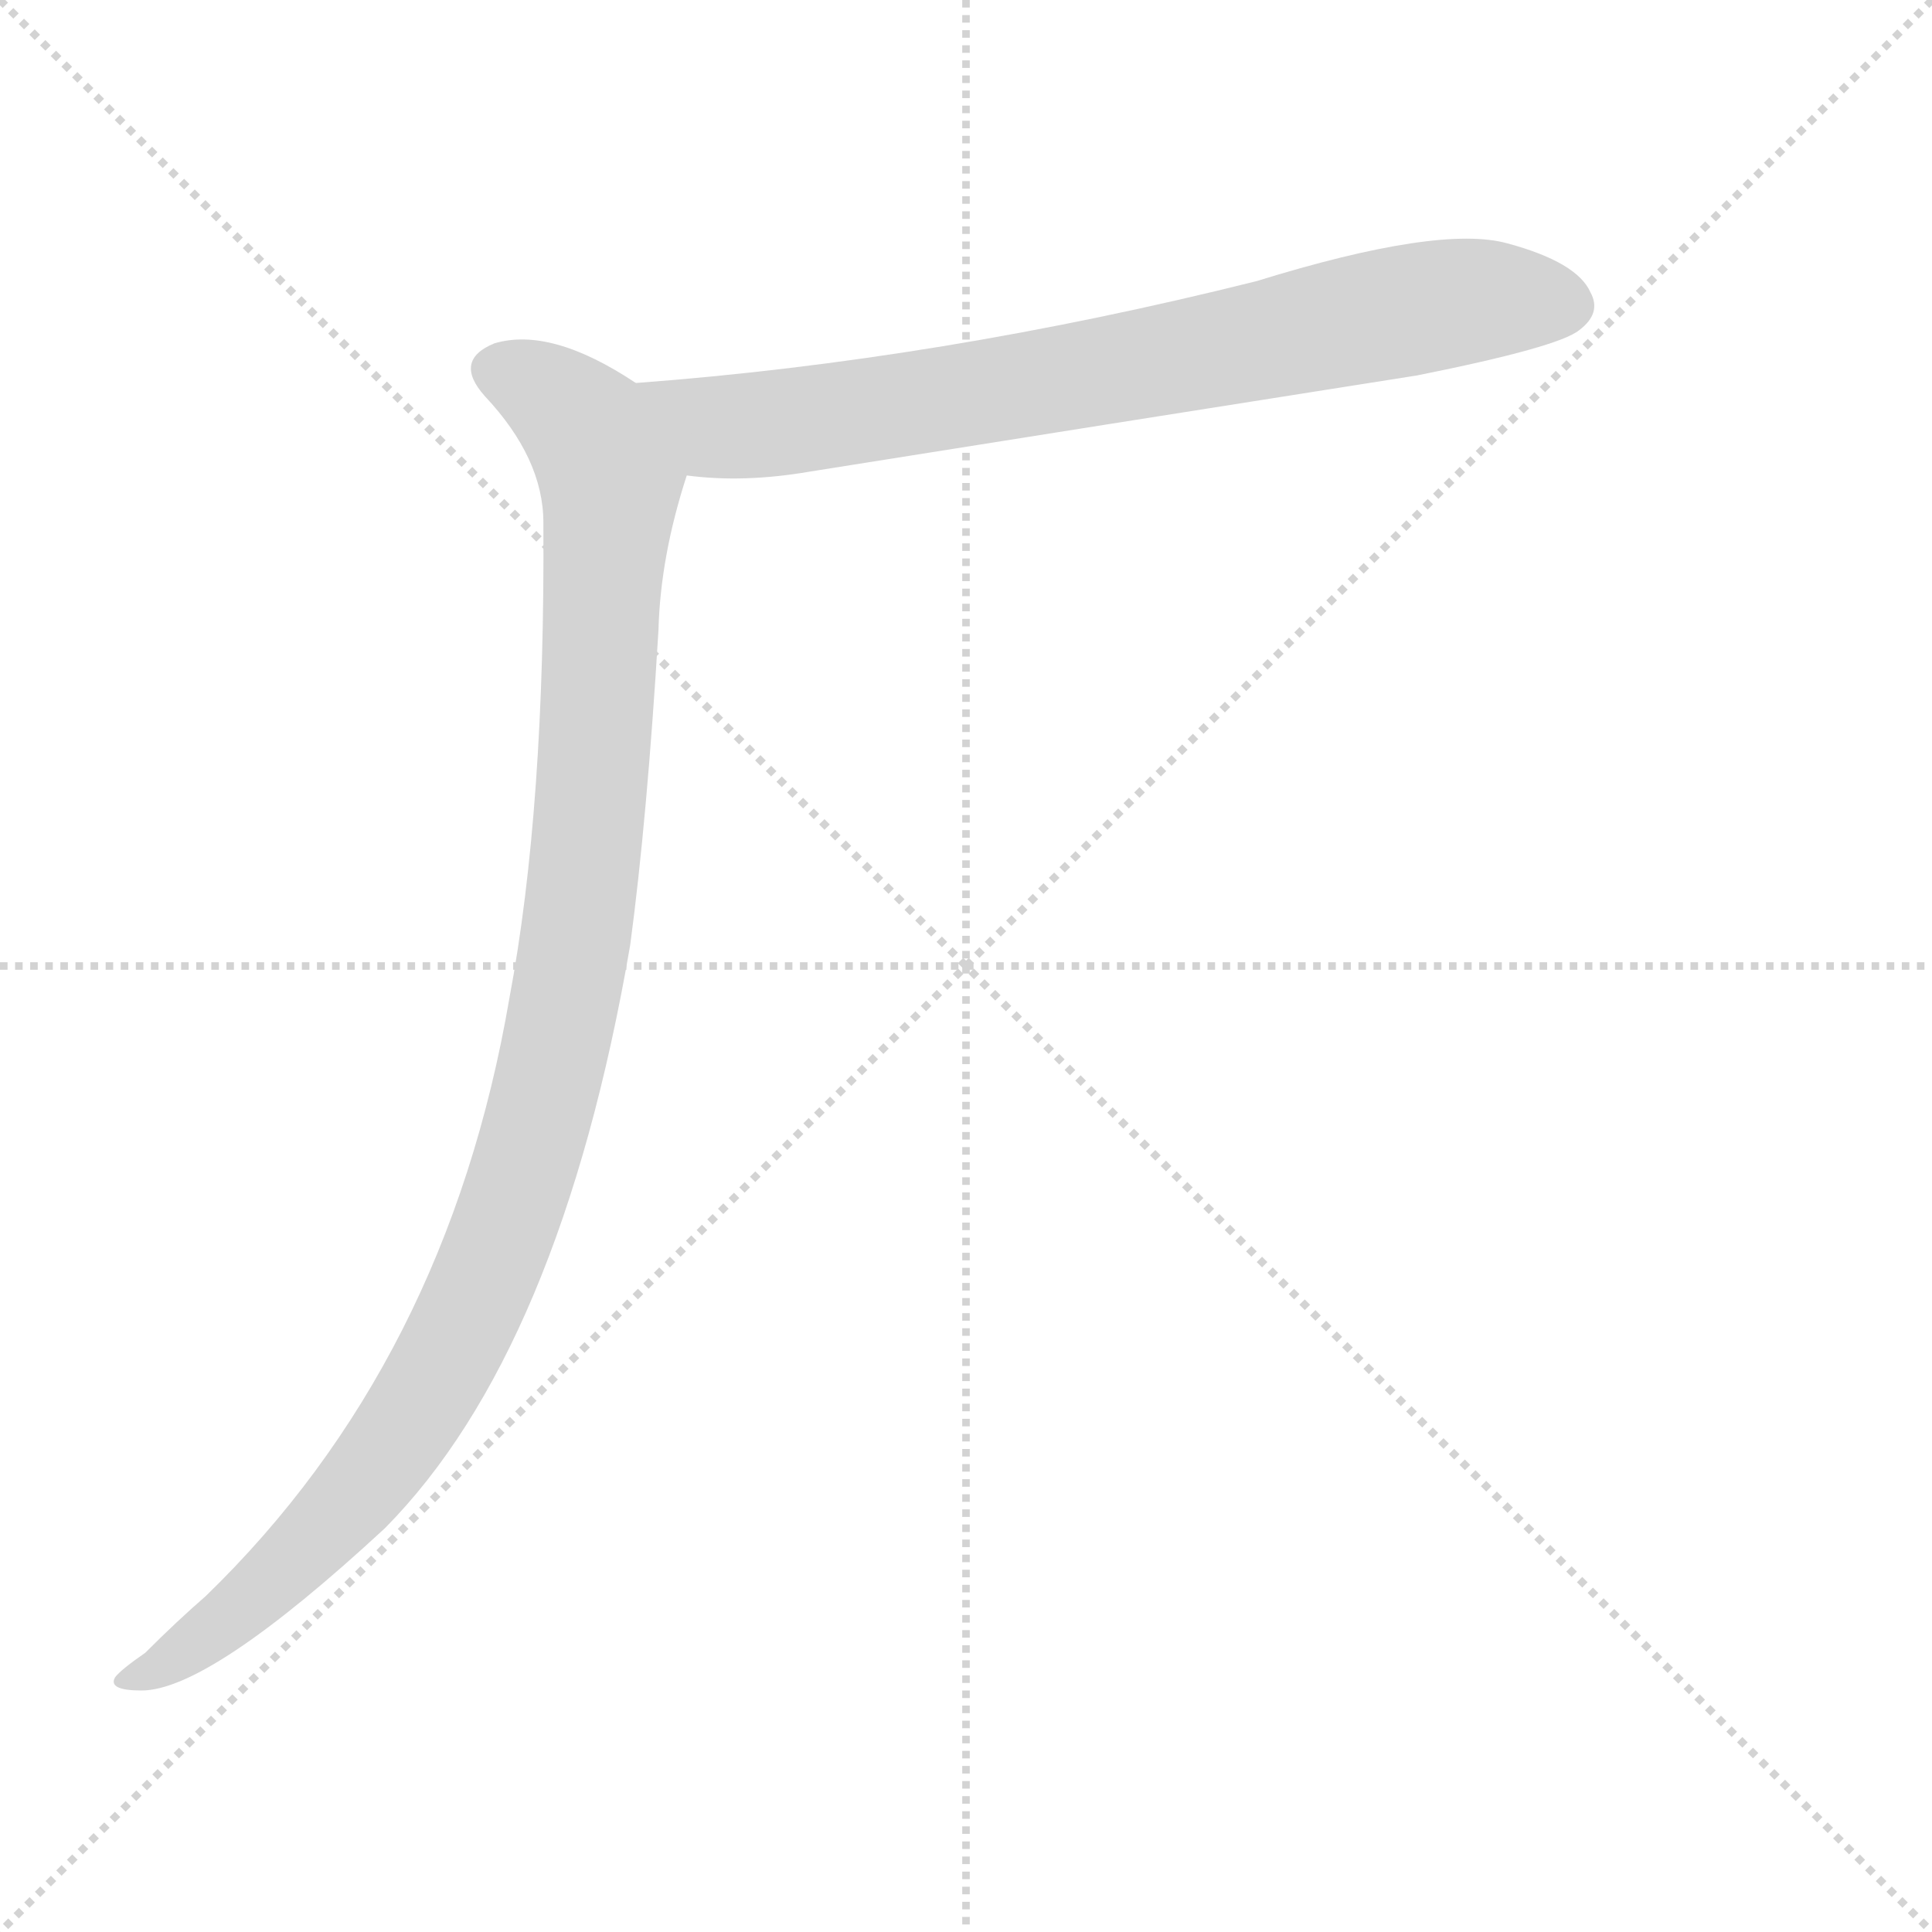
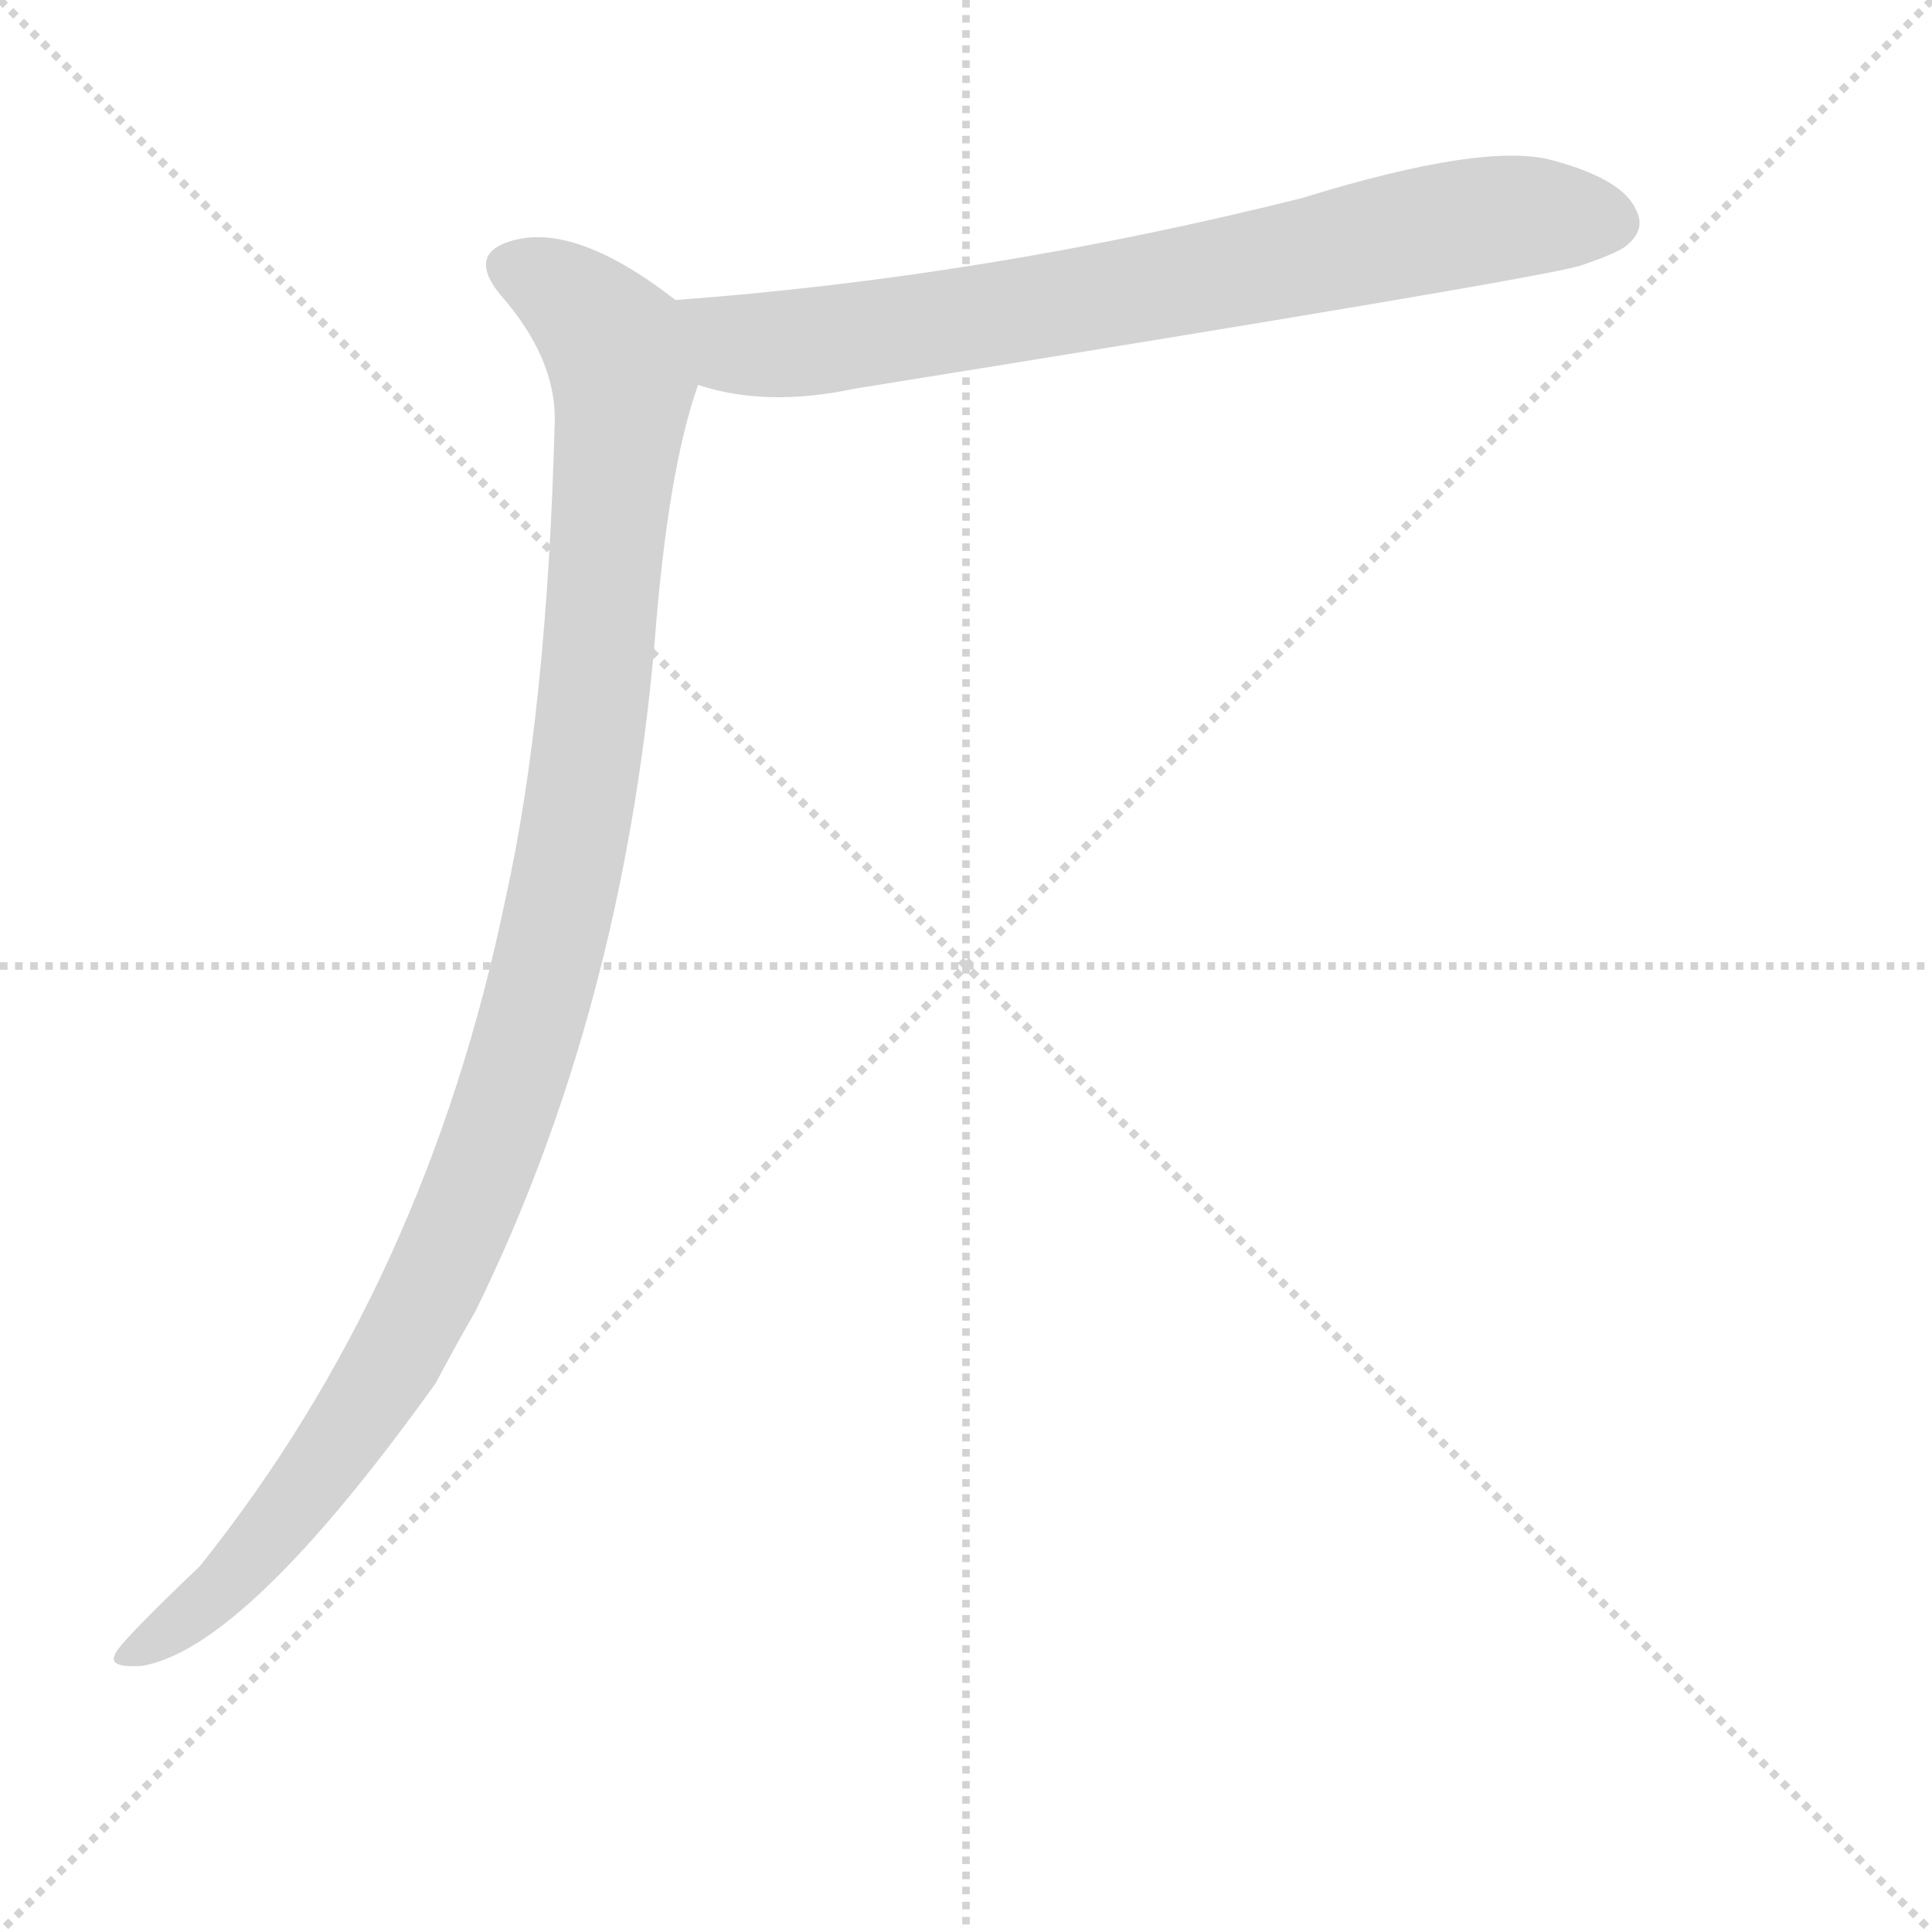
<svg xmlns="http://www.w3.org/2000/svg" version="1.1" viewBox="0 0 1024 1024">
  <g stroke="lightgray" stroke-dasharray="1,1" stroke-width="1" transform="scale(4, 4)">
    <line x1="0" y1="0" x2="256" y2="256" />
    <line x1="256" y1="0" x2="0" y2="256" />
    <line x1="128" y1="0" x2="128" y2="256" />
    <line x1="0" y1="128" x2="256" y2="128" />
  </g>
-   <g transform="scale(1, -1) translate(0, -900)">
+   <g transform="scale(1, -1) translate(0, -860)">
    <style type="text/css">
      
        @keyframes keyframes0 {
          from {
            stroke: blue;
-             stroke-dashoffset: 752;
+             stroke-dashoffset: 756;
            stroke-width: 128;
          }
          71% {
            animation-timing-function: step-end;
            stroke: blue;
            stroke-dashoffset: 0;
            stroke-width: 128;
          }
          to {
            stroke: black;
            stroke-width: 1024;
          }
        }
        #make-me-a-hanzi-animation-0 {
-           animation: keyframes0 0.862s both;
+           animation: keyframes0 0.865s both;
          animation-delay: 0s;
          animation-timing-function: linear;
        }
      
        @keyframes keyframes1 {
          from {
            stroke: blue;
-             stroke-dashoffset: 1062;
+             stroke-dashoffset: 1094;
            stroke-width: 128;
          }
          78% {
            animation-timing-function: step-end;
            stroke: blue;
            stroke-dashoffset: 0;
            stroke-width: 128;
          }
          to {
            stroke: black;
            stroke-width: 1024;
          }
        }
        #make-me-a-hanzi-animation-1 {
-           animation: keyframes1 1.114s both;
-           animation-delay: 0.862s;
+           animation: keyframes1 1.14s both;
+           animation-delay: 0.865s;
          animation-timing-function: linear;
        }
      
    </style>
-     <path d="M 364 648 Q 394 644 429 650 Q 586 675 751 701 Q 826 716 837 725 Q 849 734 843 745 Q 836 761 799 771 Q 763 781 666 751 Q 498 709 337 697 C 307 695 334 651 364 648 Z" fill="lightgray" />
-     <path d="M 337 697 Q 292 727 262 718 Q 240 709 257 690 Q 288 657 288 623 Q 289 472 270 371 Q 237 178 109 54 Q 94 41 77 24 Q 64 15 61 11 Q 57 4 75 4 Q 111 4 204 90 Q 297 184 334 399 Q 343 466 349 566 Q 350 605 364 648 C 372 677 363 682 337 697 Z" fill="lightgray" />
+     <path d="M 370 656 Q 406 644 453 654 Q 808 711 837 719 Q 855 725 861 729 Q 873 738 867 749 Q 860 765 823 775 Q 787 785 690 755 Q 522 713 358 701 C 328 699 341 664 370 656 Z" fill="lightgray" />
+     <path d="M 358 701 Q 304 743 270 732 Q 248 725 265 704 Q 295 670 294 636 Q 290 483 268 384 Q 226 180 106 30 Q 61 -13 61 -17 Q 57 -24 75 -23 Q 130 -14 231 127 Q 241 146 252 165 Q 330 324 347 520 Q 354 611 370 656 C 378 685 379 686 358 701 Z" fill="lightgray" />
    <clipPath id="make-me-a-hanzi-clip-0">
-       <path d="M 364 648 Q 394 644 429 650 Q 586 675 751 701 Q 826 716 837 725 Q 849 734 843 745 Q 836 761 799 771 Q 763 781 666 751 Q 498 709 337 697 C 307 695 334 651 364 648 Z" />
+       <path d="M 370 656 Q 406 644 453 654 Q 808 711 837 719 Q 855 725 861 729 Q 873 738 867 749 Q 860 765 823 775 Q 787 785 690 755 Q 522 713 358 701 C 328 699 341 664 370 656 Z" />
    </clipPath>
-     <path clip-path="url(#make-me-a-hanzi-clip-0)" d="M 345 693 L 383 673 L 418 676 L 765 739 L 830 738" fill="none" id="make-me-a-hanzi-animation-0" stroke-dasharray="624 1248" stroke-linecap="round" />
+     <path clip-path="url(#make-me-a-hanzi-clip-0)" d="M 366 695 L 392 677 L 463 682 L 789 744 L 854 742" fill="none" id="make-me-a-hanzi-animation-0" stroke-dasharray="628 1256" stroke-linecap="round" />
    <clipPath id="make-me-a-hanzi-clip-1">
-       <path d="M 337 697 Q 292 727 262 718 Q 240 709 257 690 Q 288 657 288 623 Q 289 472 270 371 Q 237 178 109 54 Q 94 41 77 24 Q 64 15 61 11 Q 57 4 75 4 Q 111 4 204 90 Q 297 184 334 399 Q 343 466 349 566 Q 350 605 364 648 C 372 677 363 682 337 697 Z" />
+       <path d="M 358 701 Q 304 743 270 732 Q 248 725 265 704 Q 295 670 294 636 Q 290 483 268 384 Q 226 180 106 30 Q 61 -13 61 -17 Q 57 -24 75 -23 Q 130 -14 231 127 Q 241 146 252 165 Q 330 324 347 520 Q 354 611 370 656 C 378 685 379 686 358 701 Z" />
    </clipPath>
-     <path clip-path="url(#make-me-a-hanzi-clip-1)" d="M 264 703 L 299 684 L 324 644 L 308 421 L 280 286 L 252 211 L 198 120 L 136 54 L 69 9" fill="none" id="make-me-a-hanzi-animation-1" stroke-dasharray="934 1868" stroke-linecap="round" />
+     <path clip-path="url(#make-me-a-hanzi-clip-1)" d="M 272 717 L 296 707 L 316 690 L 330 657 L 310 449 L 280 311 L 244 211 L 205 131 L 116 16 L 68 -19" fill="none" id="make-me-a-hanzi-animation-1" stroke-dasharray="966 1932" stroke-linecap="round" />
  </g>
</svg>
